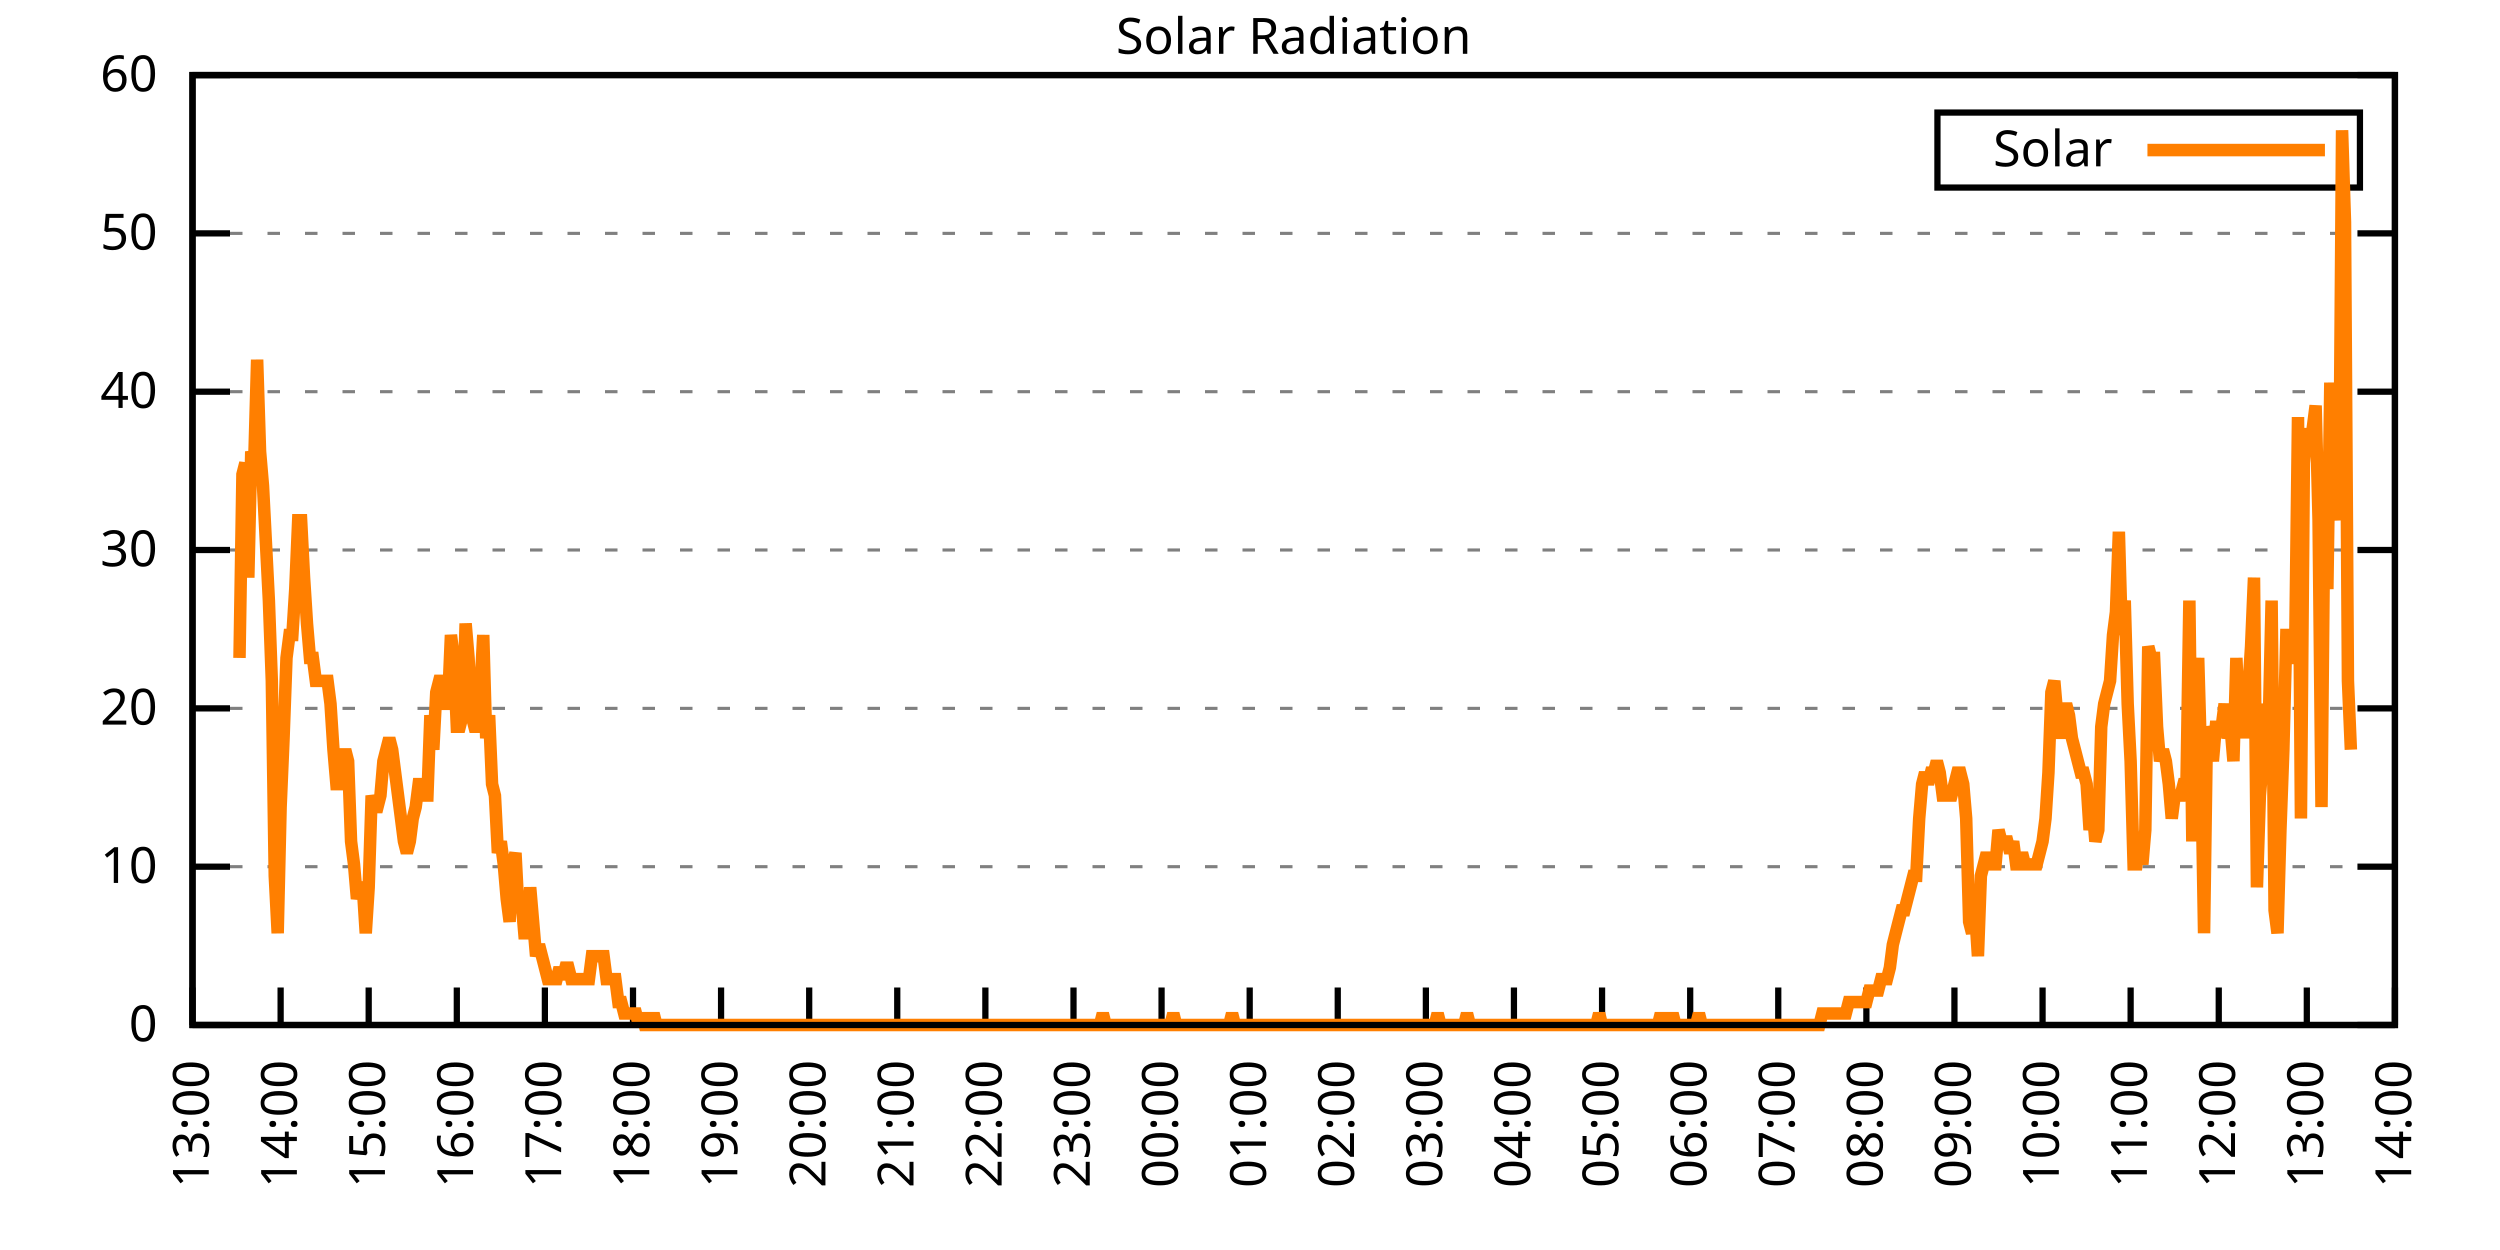
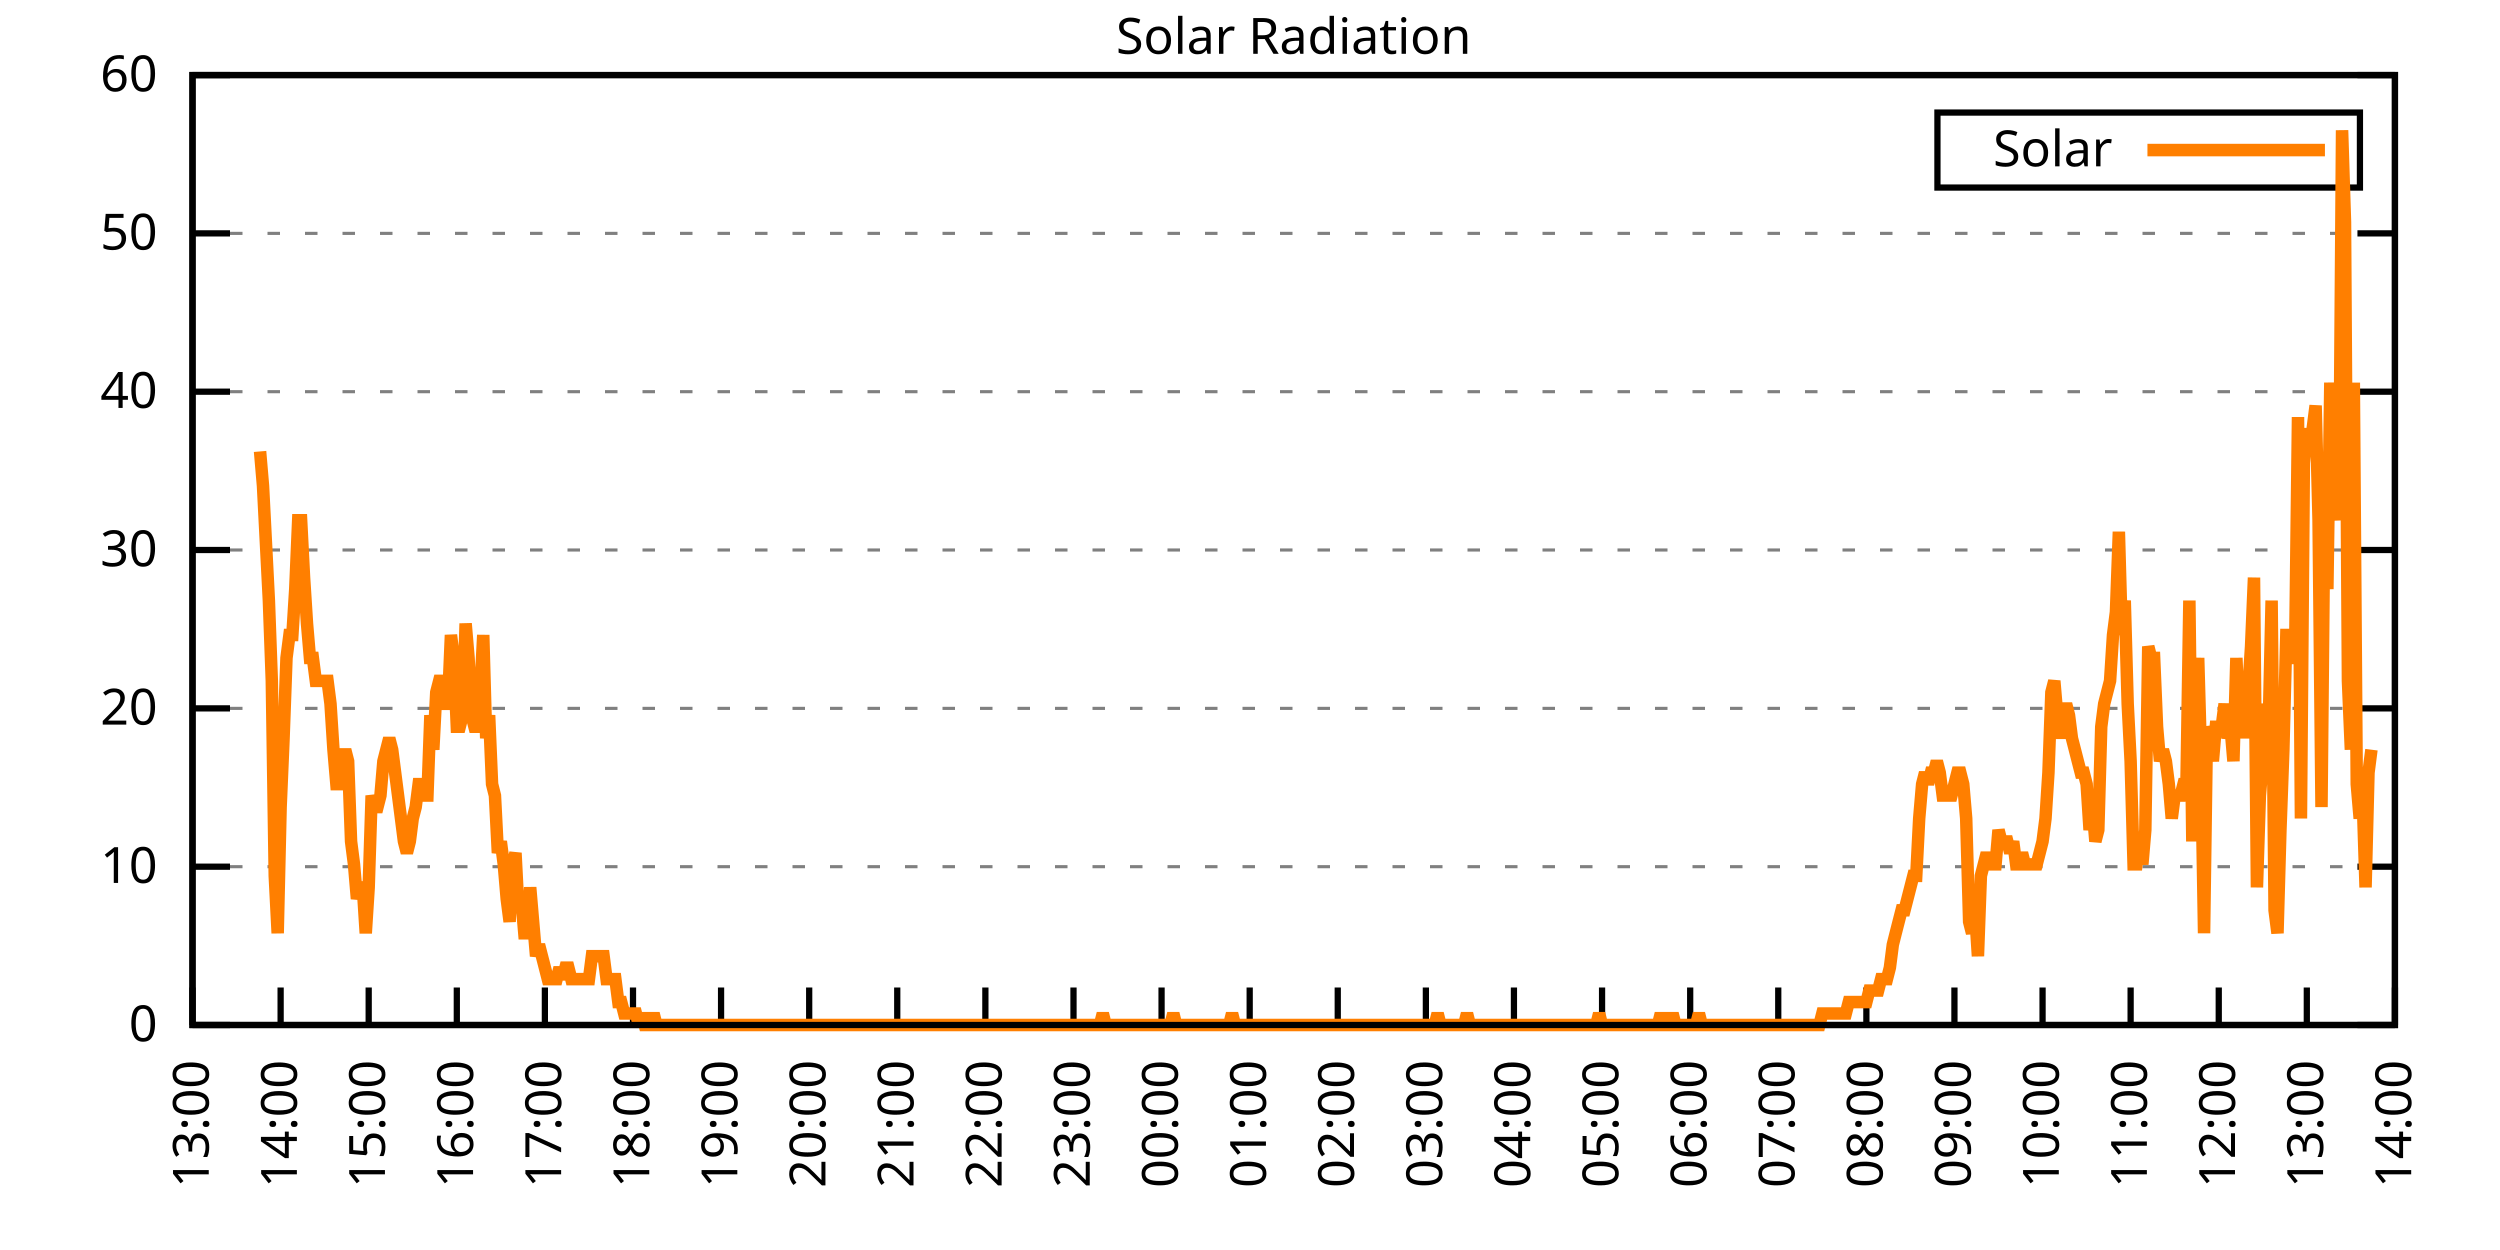
<svg xmlns="http://www.w3.org/2000/svg" xmlns:xlink="http://www.w3.org/1999/xlink" width="400" height="200" viewBox="0 0 400 200">
  <g id="gnuplot_canvas">
    <rect x="0" y="0" width="400" height="200" fill="none" />
    <defs>
      <circle id="gpDot" r="0.5" stroke-width="0.5" stroke="currentColor" />
      <path id="gpPt0" stroke-width="0.333" stroke="currentColor" d="M-1,0 h2 M0,-1 v2" />
      <path id="gpPt1" stroke-width="0.333" stroke="currentColor" d="M-1,-1 L1,1 M1,-1 L-1,1" />
      <path id="gpPt2" stroke-width="0.333" stroke="currentColor" d="M-1,0 L1,0 M0,-1 L0,1 M-1,-1 L1,1 M-1,1 L1,-1" />
      <rect id="gpPt3" stroke-width="0.333" stroke="currentColor" x="-1" y="-1" width="2" height="2" />
      <rect id="gpPt4" stroke-width="0.333" stroke="currentColor" fill="currentColor" x="-1" y="-1" width="2" height="2" />
      <circle id="gpPt5" stroke-width="0.333" stroke="currentColor" cx="0" cy="0" r="1" />
      <use xlink:href="#gpPt5" id="gpPt6" fill="currentColor" stroke="none" />
      <path id="gpPt7" stroke-width="0.333" stroke="currentColor" d="M0,-1.33 L-1.33,0.67 L1.33,0.67 z" />
      <use xlink:href="#gpPt7" id="gpPt8" fill="currentColor" stroke="none" />
      <use xlink:href="#gpPt7" id="gpPt9" stroke="currentColor" transform="rotate(180)" />
      <use xlink:href="#gpPt9" id="gpPt10" fill="currentColor" stroke="none" />
      <use xlink:href="#gpPt3" id="gpPt11" stroke="currentColor" transform="rotate(45)" />
      <use xlink:href="#gpPt11" id="gpPt12" fill="currentColor" stroke="none" />
      <path id="gpPt13" stroke-width="0.333" stroke="currentColor" d="M0,1.330 L1.265,0.411 L0.782,-1.067 L-0.782,-1.076 L-1.265,0.411 z" />
      <use xlink:href="#gpPt13" id="gpPt14" fill="currentColor" stroke="none" />
      <filter id="textbox" filterUnits="objectBoundingBox" x="0" y="0" height="1" width="1">
        <feFlood flood-color="white" flood-opacity="1" result="bgnd" />
        <feComposite in="SourceGraphic" in2="bgnd" operator="atop" />
      </filter>
      <filter id="greybox" filterUnits="objectBoundingBox" x="0" y="0" height="1" width="1">
        <feFlood flood-color="lightgrey" flood-opacity="1" result="grey" />
        <feComposite in="SourceGraphic" in2="grey" operator="atop" />
      </filter>
    </defs>
    <g fill="none" color="white" stroke="currentColor" stroke-width="1.00" stroke-linecap="butt" stroke-linejoin="miter">
</g>
    <g fill="none" color="black" stroke="currentColor" stroke-width="1.00" stroke-linecap="butt" stroke-linejoin="miter">
      <g stroke="none" shape-rendering="crispEdges">
        <polygon fill="rgb(255, 255, 255)" points="30.80,164.00 383.18,164.00 383.18,12.02 30.80,12.02 " />
      </g>
    </g>
    <g fill="none" color="black" stroke="currentColor" stroke-width="1.00" stroke-linecap="butt" stroke-linejoin="miter">
</g>
    <g fill="none" color="black" stroke="black" stroke-width="0.50" stroke-linecap="butt" stroke-linejoin="miter">
</g>
    <g fill="none" color="gray" stroke="currentColor" stroke-width="0.50" stroke-linecap="butt" stroke-linejoin="miter">
      <path stroke="gray" stroke-dasharray="2,4" class="gridline" d="M30.80,164.00 L383.19,164.00  " />
    </g>
    <g fill="none" color="gray" stroke="gray" stroke-width="1.00" stroke-linecap="butt" stroke-linejoin="miter">
</g>
    <g fill="none" color="black" stroke="currentColor" stroke-width="1.00" stroke-linecap="butt" stroke-linejoin="miter">
      <path stroke="black" d="M30.80,164.00 L36.80,164.00 M383.19,164.00 L377.19,164.00  " />
      <g transform="translate(25.20,166.60)" stroke="none" fill="black" font-family="Sans" font-size="8.00" text-anchor="end">
        <text>
          <tspan font-family="Sans"> 0</tspan>
        </text>
      </g>
    </g>
    <g fill="none" color="black" stroke="currentColor" stroke-width="1.00" stroke-linecap="butt" stroke-linejoin="miter">
</g>
    <g fill="none" color="black" stroke="black" stroke-width="0.50" stroke-linecap="butt" stroke-linejoin="miter">
</g>
    <g fill="none" color="gray" stroke="currentColor" stroke-width="0.50" stroke-linecap="butt" stroke-linejoin="miter">
      <path stroke="gray" stroke-dasharray="2,4" class="gridline" d="M30.80,138.67 L383.19,138.67  " />
    </g>
    <g fill="none" color="gray" stroke="gray" stroke-width="1.00" stroke-linecap="butt" stroke-linejoin="miter">
</g>
    <g fill="none" color="black" stroke="currentColor" stroke-width="1.00" stroke-linecap="butt" stroke-linejoin="miter">
      <path stroke="black" d="M30.80,138.67 L36.80,138.67 M383.19,138.67 L377.19,138.67  " />
      <g transform="translate(25.20,141.27)" stroke="none" fill="black" font-family="Sans" font-size="8.00" text-anchor="end">
        <text>
          <tspan font-family="Sans"> 10</tspan>
        </text>
      </g>
    </g>
    <g fill="none" color="black" stroke="currentColor" stroke-width="1.00" stroke-linecap="butt" stroke-linejoin="miter">
</g>
    <g fill="none" color="black" stroke="black" stroke-width="0.50" stroke-linecap="butt" stroke-linejoin="miter">
</g>
    <g fill="none" color="gray" stroke="currentColor" stroke-width="0.50" stroke-linecap="butt" stroke-linejoin="miter">
      <path stroke="gray" stroke-dasharray="2,4" class="gridline" d="M30.80,113.34 L383.19,113.34  " />
    </g>
    <g fill="none" color="gray" stroke="gray" stroke-width="1.00" stroke-linecap="butt" stroke-linejoin="miter">
</g>
    <g fill="none" color="black" stroke="currentColor" stroke-width="1.00" stroke-linecap="butt" stroke-linejoin="miter">
      <path stroke="black" d="M30.80,113.34 L36.80,113.34 M383.19,113.34 L377.19,113.34  " />
      <g transform="translate(25.20,115.94)" stroke="none" fill="black" font-family="Sans" font-size="8.00" text-anchor="end">
        <text>
          <tspan font-family="Sans"> 20</tspan>
        </text>
      </g>
    </g>
    <g fill="none" color="black" stroke="currentColor" stroke-width="1.00" stroke-linecap="butt" stroke-linejoin="miter">
</g>
    <g fill="none" color="black" stroke="black" stroke-width="0.50" stroke-linecap="butt" stroke-linejoin="miter">
</g>
    <g fill="none" color="gray" stroke="currentColor" stroke-width="0.50" stroke-linecap="butt" stroke-linejoin="miter">
      <path stroke="gray" stroke-dasharray="2,4" class="gridline" d="M30.80,88.00 L383.19,88.00  " />
    </g>
    <g fill="none" color="gray" stroke="gray" stroke-width="1.00" stroke-linecap="butt" stroke-linejoin="miter">
</g>
    <g fill="none" color="black" stroke="currentColor" stroke-width="1.00" stroke-linecap="butt" stroke-linejoin="miter">
      <path stroke="black" d="M30.80,88.00 L36.80,88.00 M383.19,88.00 L377.19,88.00  " />
      <g transform="translate(25.20,90.60)" stroke="none" fill="black" font-family="Sans" font-size="8.00" text-anchor="end">
        <text>
          <tspan font-family="Sans"> 30</tspan>
        </text>
      </g>
    </g>
    <g fill="none" color="black" stroke="currentColor" stroke-width="1.00" stroke-linecap="butt" stroke-linejoin="miter">
</g>
    <g fill="none" color="black" stroke="black" stroke-width="0.50" stroke-linecap="butt" stroke-linejoin="miter">
</g>
    <g fill="none" color="gray" stroke="currentColor" stroke-width="0.50" stroke-linecap="butt" stroke-linejoin="miter">
      <path stroke="gray" stroke-dasharray="2,4" class="gridline" d="M30.80,62.67 L383.19,62.67  " />
    </g>
    <g fill="none" color="gray" stroke="gray" stroke-width="1.00" stroke-linecap="butt" stroke-linejoin="miter">
</g>
    <g fill="none" color="black" stroke="currentColor" stroke-width="1.00" stroke-linecap="butt" stroke-linejoin="miter">
      <path stroke="black" d="M30.80,62.67 L36.80,62.67 M383.19,62.67 L377.19,62.67  " />
      <g transform="translate(25.20,65.27)" stroke="none" fill="black" font-family="Sans" font-size="8.00" text-anchor="end">
        <text>
          <tspan font-family="Sans"> 40</tspan>
        </text>
      </g>
    </g>
    <g fill="none" color="black" stroke="currentColor" stroke-width="1.00" stroke-linecap="butt" stroke-linejoin="miter">
</g>
    <g fill="none" color="black" stroke="black" stroke-width="0.50" stroke-linecap="butt" stroke-linejoin="miter">
</g>
    <g fill="none" color="gray" stroke="currentColor" stroke-width="0.50" stroke-linecap="butt" stroke-linejoin="miter">
      <path stroke="gray" stroke-dasharray="2,4" class="gridline" d="M30.80,37.34 L383.19,37.34  " />
    </g>
    <g fill="none" color="gray" stroke="gray" stroke-width="1.00" stroke-linecap="butt" stroke-linejoin="miter">
</g>
    <g fill="none" color="black" stroke="currentColor" stroke-width="1.00" stroke-linecap="butt" stroke-linejoin="miter">
      <path stroke="black" d="M30.80,37.34 L36.80,37.34 M383.19,37.34 L377.19,37.34  " />
      <g transform="translate(25.20,39.94)" stroke="none" fill="black" font-family="Sans" font-size="8.00" text-anchor="end">
        <text>
          <tspan font-family="Sans"> 50</tspan>
        </text>
      </g>
    </g>
    <g fill="none" color="black" stroke="currentColor" stroke-width="1.00" stroke-linecap="butt" stroke-linejoin="miter">
</g>
    <g fill="none" color="black" stroke="black" stroke-width="0.50" stroke-linecap="butt" stroke-linejoin="miter">
</g>
    <g fill="none" color="gray" stroke="currentColor" stroke-width="0.50" stroke-linecap="butt" stroke-linejoin="miter">
      <path stroke="gray" stroke-dasharray="2,4" class="gridline" d="M30.80,12.01 L383.19,12.01  " />
    </g>
    <g fill="none" color="gray" stroke="gray" stroke-width="1.00" stroke-linecap="butt" stroke-linejoin="miter">
</g>
    <g fill="none" color="black" stroke="currentColor" stroke-width="1.00" stroke-linecap="butt" stroke-linejoin="miter">
      <path stroke="black" d="M30.80,12.01 L36.80,12.01 M383.19,12.01 L377.19,12.01  " />
      <g transform="translate(25.20,14.61)" stroke="none" fill="black" font-family="Sans" font-size="8.00" text-anchor="end">
        <text>
          <tspan font-family="Sans"> 60</tspan>
        </text>
      </g>
    </g>
    <g fill="none" color="black" stroke="currentColor" stroke-width="1.00" stroke-linecap="butt" stroke-linejoin="miter">
      <path stroke="black" d="M30.80,164.00 L30.80,158.00  " />
      <g transform="translate(33.40,169.60) rotate(270.00)" stroke="none" fill="black" font-family="Sans" font-size="8.00" text-anchor="end">
        <text>
          <tspan font-family="Sans">13:00</tspan>
        </text>
      </g>
    </g>
    <g fill="none" color="black" stroke="currentColor" stroke-width="1.00" stroke-linecap="butt" stroke-linejoin="miter">
      <path stroke="black" d="M44.90,164.00 L44.90,158.00  " />
      <g transform="translate(47.50,169.60) rotate(270.00)" stroke="none" fill="black" font-family="Sans" font-size="8.00" text-anchor="end">
        <text>
          <tspan font-family="Sans">14:00</tspan>
        </text>
      </g>
    </g>
    <g fill="none" color="black" stroke="currentColor" stroke-width="1.00" stroke-linecap="butt" stroke-linejoin="miter">
      <path stroke="black" d="M58.99,164.00 L58.99,158.00  " />
      <g transform="translate(61.59,169.60) rotate(270.00)" stroke="none" fill="black" font-family="Sans" font-size="8.00" text-anchor="end">
        <text>
          <tspan font-family="Sans">15:00</tspan>
        </text>
      </g>
    </g>
    <g fill="none" color="black" stroke="currentColor" stroke-width="1.00" stroke-linecap="butt" stroke-linejoin="miter">
      <path stroke="black" d="M73.09,164.00 L73.09,158.00  " />
      <g transform="translate(75.69,169.60) rotate(270.00)" stroke="none" fill="black" font-family="Sans" font-size="8.00" text-anchor="end">
        <text>
          <tspan font-family="Sans">16:00</tspan>
        </text>
      </g>
    </g>
    <g fill="none" color="black" stroke="currentColor" stroke-width="1.00" stroke-linecap="butt" stroke-linejoin="miter">
      <path stroke="black" d="M87.18,164.00 L87.18,158.00  " />
      <g transform="translate(89.78,169.60) rotate(270.00)" stroke="none" fill="black" font-family="Sans" font-size="8.00" text-anchor="end">
        <text>
          <tspan font-family="Sans">17:00</tspan>
        </text>
      </g>
    </g>
    <g fill="none" color="black" stroke="currentColor" stroke-width="1.00" stroke-linecap="butt" stroke-linejoin="miter">
      <path stroke="black" d="M101.28,164.00 L101.28,158.00  " />
      <g transform="translate(103.88,169.60) rotate(270.00)" stroke="none" fill="black" font-family="Sans" font-size="8.00" text-anchor="end">
        <text>
          <tspan font-family="Sans">18:00</tspan>
        </text>
      </g>
    </g>
    <g fill="none" color="black" stroke="currentColor" stroke-width="1.00" stroke-linecap="butt" stroke-linejoin="miter">
      <path stroke="black" d="M115.37,164.00 L115.37,158.00  " />
      <g transform="translate(117.97,169.60) rotate(270.00)" stroke="none" fill="black" font-family="Sans" font-size="8.00" text-anchor="end">
        <text>
          <tspan font-family="Sans">19:00</tspan>
        </text>
      </g>
    </g>
    <g fill="none" color="black" stroke="currentColor" stroke-width="1.00" stroke-linecap="butt" stroke-linejoin="miter">
      <path stroke="black" d="M129.47,164.00 L129.47,158.00  " />
      <g transform="translate(132.07,169.60) rotate(270.00)" stroke="none" fill="black" font-family="Sans" font-size="8.00" text-anchor="end">
        <text>
          <tspan font-family="Sans">20:00</tspan>
        </text>
      </g>
    </g>
    <g fill="none" color="black" stroke="currentColor" stroke-width="1.00" stroke-linecap="butt" stroke-linejoin="miter">
      <path stroke="black" d="M143.56,164.00 L143.56,158.00  " />
      <g transform="translate(146.16,169.60) rotate(270.00)" stroke="none" fill="black" font-family="Sans" font-size="8.00" text-anchor="end">
        <text>
          <tspan font-family="Sans">21:00</tspan>
        </text>
      </g>
    </g>
    <g fill="none" color="black" stroke="currentColor" stroke-width="1.00" stroke-linecap="butt" stroke-linejoin="miter">
      <path stroke="black" d="M157.66,164.00 L157.66,158.00  " />
      <g transform="translate(160.26,169.60) rotate(270.00)" stroke="none" fill="black" font-family="Sans" font-size="8.00" text-anchor="end">
        <text>
          <tspan font-family="Sans">22:00</tspan>
        </text>
      </g>
    </g>
    <g fill="none" color="black" stroke="currentColor" stroke-width="1.00" stroke-linecap="butt" stroke-linejoin="miter">
      <path stroke="black" d="M171.76,164.00 L171.76,158.00  " />
      <g transform="translate(174.36,169.60) rotate(270.00)" stroke="none" fill="black" font-family="Sans" font-size="8.00" text-anchor="end">
        <text>
          <tspan font-family="Sans">23:00</tspan>
        </text>
      </g>
    </g>
    <g fill="none" color="black" stroke="currentColor" stroke-width="1.00" stroke-linecap="butt" stroke-linejoin="miter">
      <path stroke="black" d="M185.85,164.00 L185.85,158.00  " />
      <g transform="translate(188.45,169.60) rotate(270.00)" stroke="none" fill="black" font-family="Sans" font-size="8.00" text-anchor="end">
        <text>
          <tspan font-family="Sans">00:00</tspan>
        </text>
      </g>
    </g>
    <g fill="none" color="black" stroke="currentColor" stroke-width="1.00" stroke-linecap="butt" stroke-linejoin="miter">
      <path stroke="black" d="M199.95,164.00 L199.95,158.00  " />
      <g transform="translate(202.55,169.60) rotate(270.00)" stroke="none" fill="black" font-family="Sans" font-size="8.00" text-anchor="end">
        <text>
          <tspan font-family="Sans">01:00</tspan>
        </text>
      </g>
    </g>
    <g fill="none" color="black" stroke="currentColor" stroke-width="1.00" stroke-linecap="butt" stroke-linejoin="miter">
      <path stroke="black" d="M214.04,164.00 L214.04,158.00  " />
      <g transform="translate(216.64,169.60) rotate(270.00)" stroke="none" fill="black" font-family="Sans" font-size="8.00" text-anchor="end">
        <text>
          <tspan font-family="Sans">02:00</tspan>
        </text>
      </g>
    </g>
    <g fill="none" color="black" stroke="currentColor" stroke-width="1.00" stroke-linecap="butt" stroke-linejoin="miter">
      <path stroke="black" d="M228.14,164.00 L228.14,158.00  " />
      <g transform="translate(230.74,169.60) rotate(270.00)" stroke="none" fill="black" font-family="Sans" font-size="8.00" text-anchor="end">
        <text>
          <tspan font-family="Sans">03:00</tspan>
        </text>
      </g>
    </g>
    <g fill="none" color="black" stroke="currentColor" stroke-width="1.00" stroke-linecap="butt" stroke-linejoin="miter">
      <path stroke="black" d="M242.23,164.00 L242.23,158.00  " />
      <g transform="translate(244.83,169.60) rotate(270.00)" stroke="none" fill="black" font-family="Sans" font-size="8.00" text-anchor="end">
        <text>
          <tspan font-family="Sans">04:00</tspan>
        </text>
      </g>
    </g>
    <g fill="none" color="black" stroke="currentColor" stroke-width="1.00" stroke-linecap="butt" stroke-linejoin="miter">
      <path stroke="black" d="M256.33,164.00 L256.33,158.00  " />
      <g transform="translate(258.93,169.60) rotate(270.00)" stroke="none" fill="black" font-family="Sans" font-size="8.00" text-anchor="end">
        <text>
          <tspan font-family="Sans">05:00</tspan>
        </text>
      </g>
    </g>
    <g fill="none" color="black" stroke="currentColor" stroke-width="1.00" stroke-linecap="butt" stroke-linejoin="miter">
      <path stroke="black" d="M270.43,164.00 L270.43,158.00  " />
      <g transform="translate(273.03,169.60) rotate(270.00)" stroke="none" fill="black" font-family="Sans" font-size="8.00" text-anchor="end">
        <text>
          <tspan font-family="Sans">06:00</tspan>
        </text>
      </g>
    </g>
    <g fill="none" color="black" stroke="currentColor" stroke-width="1.00" stroke-linecap="butt" stroke-linejoin="miter">
      <path stroke="black" d="M284.52,164.00 L284.52,158.00  " />
      <g transform="translate(287.12,169.60) rotate(270.00)" stroke="none" fill="black" font-family="Sans" font-size="8.00" text-anchor="end">
        <text>
          <tspan font-family="Sans">07:00</tspan>
        </text>
      </g>
    </g>
    <g fill="none" color="black" stroke="currentColor" stroke-width="1.00" stroke-linecap="butt" stroke-linejoin="miter">
      <path stroke="black" d="M298.62,164.00 L298.62,158.00  " />
      <g transform="translate(301.22,169.60) rotate(270.00)" stroke="none" fill="black" font-family="Sans" font-size="8.00" text-anchor="end">
        <text>
          <tspan font-family="Sans">08:00</tspan>
        </text>
      </g>
    </g>
    <g fill="none" color="black" stroke="currentColor" stroke-width="1.00" stroke-linecap="butt" stroke-linejoin="miter">
      <path stroke="black" d="M312.71,164.00 L312.71,158.00  " />
      <g transform="translate(315.31,169.60) rotate(270.00)" stroke="none" fill="black" font-family="Sans" font-size="8.00" text-anchor="end">
        <text>
          <tspan font-family="Sans">09:00</tspan>
        </text>
      </g>
    </g>
    <g fill="none" color="black" stroke="currentColor" stroke-width="1.00" stroke-linecap="butt" stroke-linejoin="miter">
      <path stroke="black" d="M326.81,164.00 L326.81,158.00  " />
      <g transform="translate(329.41,169.60) rotate(270.00)" stroke="none" fill="black" font-family="Sans" font-size="8.00" text-anchor="end">
        <text>
          <tspan font-family="Sans">10:00</tspan>
        </text>
      </g>
    </g>
    <g fill="none" color="black" stroke="currentColor" stroke-width="1.00" stroke-linecap="butt" stroke-linejoin="miter">
      <path stroke="black" d="M340.90,164.00 L340.90,158.00  " />
      <g transform="translate(343.50,169.60) rotate(270.00)" stroke="none" fill="black" font-family="Sans" font-size="8.00" text-anchor="end">
        <text>
          <tspan font-family="Sans">11:00</tspan>
        </text>
      </g>
    </g>
    <g fill="none" color="black" stroke="currentColor" stroke-width="1.00" stroke-linecap="butt" stroke-linejoin="miter">
      <path stroke="black" d="M355.00,164.00 L355.00,158.00  " />
      <g transform="translate(357.60,169.60) rotate(270.00)" stroke="none" fill="black" font-family="Sans" font-size="8.00" text-anchor="end">
        <text>
          <tspan font-family="Sans">12:00</tspan>
        </text>
      </g>
    </g>
    <g fill="none" color="black" stroke="currentColor" stroke-width="1.00" stroke-linecap="butt" stroke-linejoin="miter">
      <path stroke="black" d="M369.09,164.00 L369.09,158.00  " />
      <g transform="translate(371.69,169.60) rotate(270.00)" stroke="none" fill="black" font-family="Sans" font-size="8.00" text-anchor="end">
        <text>
          <tspan font-family="Sans">13:00</tspan>
        </text>
      </g>
    </g>
    <g fill="none" color="black" stroke="currentColor" stroke-width="1.00" stroke-linecap="butt" stroke-linejoin="miter">
      <path stroke="black" d="M383.19,164.00 L383.19,158.00  " />
      <g transform="translate(385.79,169.60) rotate(270.00)" stroke="none" fill="black" font-family="Sans" font-size="8.00" text-anchor="end">
        <text>
          <tspan font-family="Sans">14:00</tspan>
        </text>
      </g>
    </g>
    <g fill="none" color="black" stroke="currentColor" stroke-width="1.00" stroke-linecap="butt" stroke-linejoin="miter">
</g>
    <g fill="none" color="black" stroke="currentColor" stroke-width="1.00" stroke-linecap="butt" stroke-linejoin="miter">
      <path stroke="black" d="M30.80,12.01 L30.80,164.00 L383.19,164.00 L383.19,12.01 L30.80,12.01 Z  " />
    </g>
    <g fill="none" color="black" stroke="currentColor" stroke-width="1.00" stroke-linecap="butt" stroke-linejoin="miter">
</g>
    <g fill="none" color="black" stroke="currentColor" stroke-width="1.00" stroke-linecap="butt" stroke-linejoin="miter">
      <path stroke="black" d="M309.99,30.01 L309.99,18.01 L377.59,18.01 L377.59,30.01 L309.99,30.01 Z  " />
    </g>
    <g id="Solar_Radiation_plot_1">
      <g fill="none" color="white" stroke="black" stroke-width="2.00" stroke-linecap="butt" stroke-linejoin="miter">
</g>
      <g fill="none" color="black" stroke="currentColor" stroke-width="2.00" stroke-linecap="butt" stroke-linejoin="miter">
        <g transform="translate(337.99,26.61)" stroke="none" fill="black" font-family="Sans" font-size="8.00" text-anchor="end">
          <text>
            <tspan font-family="Sans">Solar</tspan>
          </text>
        </g>
      </g>
      <g fill="none" color="black" stroke="currentColor" stroke-width="2.00" stroke-linecap="butt" stroke-linejoin="miter">
-         <path stroke="rgb(255, 127,   0)" d="M343.59,24.01 L371.99,24.01 M38.32,105.27 L38.79,75.90 L39.26,74.07 L39.73,92.42 L40.20,72.23 L40.67,74.07   L41.14,57.55 L41.61,72.23 L42.08,77.74 L42.55,86.91 L43.02,96.09 L43.49,108.94 L43.96,140.14 L44.43,149.32   L44.90,129.13 L45.37,118.12 L45.84,105.27 L46.31,101.60 L46.78,101.60 L47.24,94.26 L47.71,83.24 L48.18,83.24   L48.65,92.42 L49.12,99.76 L49.59,105.27 L50.06,105.27 L50.53,108.94 L51.00,108.94 L51.47,108.94 L51.94,108.94   L52.41,108.94 L52.88,112.61 L53.35,119.95 L53.82,125.46 L54.29,125.46 L54.76,121.79 L55.23,119.95 L55.70,121.79   L56.17,134.63 L56.64,138.30 L57.11,143.81 L57.58,141.98 L58.05,141.98 L58.52,149.32 L58.99,141.98 L59.46,127.29   L59.93,129.13 L60.40,129.13 L60.87,127.29 L61.34,121.79 L61.81,119.95 L62.28,118.12 L62.75,119.95 L63.22,123.62   L63.69,127.29 L64.16,130.96 L64.63,134.63 L65.10,136.47 L65.57,134.63 L66.04,130.96 L66.51,129.13 L66.98,125.46   L67.45,125.46 L67.92,127.29 L68.39,127.29 L68.86,114.44 L69.33,119.95 L69.80,110.77 L70.27,108.94 L70.74,108.94   L71.21,112.61 L71.68,112.61 L72.15,101.60 L72.62,105.27 L73.09,116.28 L73.56,116.28 L74.03,114.44 L74.50,99.76   L74.97,105.27 L75.44,114.44 L75.91,116.28 L76.38,116.28 L76.85,110.77 L77.32,101.60 L77.79,118.12 L78.26,114.44   L78.73,125.46 L79.19,127.29 L79.66,136.47 L80.13,134.63 L80.60,138.30 L81.07,143.81 L81.54,147.48 L82.01,138.30   L82.48,136.47 L82.95,145.65 L83.42,143.81 L83.89,149.32 L84.36,149.32 L84.83,141.98 L85.30,147.48 L85.77,152.99   L86.24,151.15 L86.71,152.99 L87.18,154.82 L87.65,156.66 L88.12,156.66 L88.59,156.66 L89.06,156.66 L89.53,154.82   L90.00,156.66 L90.47,154.82 L90.94,154.82 L91.41,156.66 L91.88,156.66 L92.35,156.66 L92.82,156.66 L93.29,156.66   L93.76,156.66 L94.23,156.66 L94.70,152.99 L95.17,152.99 L95.64,152.99 L96.11,152.99 L96.58,152.99 L97.05,156.66   L97.52,156.66 L97.99,156.66 L98.46,156.66 L98.93,160.33 L99.40,160.33 L99.87,162.16 L100.34,162.16 L100.81,162.16   L101.28,162.16 L101.75,162.16 L102.22,164.00 L102.69,162.16 L103.16,164.00 L103.63,164.00 L104.10,164.00 L104.57,162.16   L105.04,164.00 L105.51,164.00 L105.98,164.00 L106.45,164.00 L106.92,164.00 L107.39,164.00 L107.86,164.00 L108.33,164.00   L108.80,164.00 L109.27,164.00 L109.74,164.00 L110.21,164.00 L110.68,164.00 L111.14,164.00 L111.61,164.00 L112.08,164.00   L112.55,164.00 L113.02,164.00 L113.49,164.00 L113.96,164.00 L114.43,164.00 L114.90,164.00 L115.37,164.00 L115.84,164.00   L116.31,164.00 L116.78,164.00 L117.25,164.00 L117.72,164.00 L118.19,164.00 L118.66,164.00 L119.13,164.00 L119.60,164.00   L120.07,164.00 L120.54,164.00 L121.01,164.00 L121.48,164.00 L121.95,164.00 L122.42,164.00 L122.89,164.00 L123.36,164.00   L123.83,164.00 L124.30,164.00 L124.77,164.00 L125.24,164.00 L125.71,164.00 L126.18,164.00 L126.65,164.00 L127.12,164.00   L127.59,164.00 L128.06,164.00 L128.53,164.00 L129.00,164.00 L129.47,164.00 L129.94,164.00 L130.41,164.00 L130.88,164.00   L131.35,164.00 L131.82,164.00 L132.29,164.00 L132.76,164.00 L133.23,164.00 L133.70,164.00 L134.17,164.00 L134.64,164.00   L135.11,164.00 L135.58,164.00 L136.05,164.00 L136.52,164.00 L136.99,164.00 L137.46,164.00 L137.93,164.00 L138.40,164.00   L138.87,164.00 L139.34,164.00 L139.81,164.00 L140.28,164.00 L140.75,164.00 L141.22,164.00 L141.69,164.00 L142.16,164.00   L142.63,164.00 L143.09,164.00 L143.56,164.00 L144.03,164.00 L144.50,164.00 L144.97,164.00 L145.44,164.00 L145.91,164.00   L146.38,164.00 L146.85,164.00 L147.32,164.00 L147.79,164.00 L148.26,164.00 L148.73,164.00 L149.20,164.00 L149.67,164.00   L150.14,164.00 L150.61,164.00 L151.08,164.00 L151.55,164.00 L152.02,164.00 L152.49,164.00 L152.96,164.00 L153.43,164.00   L153.90,164.00 L154.37,164.00 L154.84,164.00 L155.31,164.00 L155.78,164.00 L156.25,164.00 L156.72,164.00 L157.19,164.00   L157.66,164.00 L158.13,164.00 L158.60,164.00 L159.07,164.00 L159.54,164.00 L160.01,164.00 L160.48,164.00 L160.95,164.00   L161.42,164.00 L161.89,164.00 L162.36,164.00 L162.83,164.00 L163.30,164.00 L163.77,164.00 L164.24,164.00 L164.71,164.00   L165.18,164.00 L165.65,164.00 L166.12,164.00 L166.59,164.00 L167.06,164.00 L167.53,164.00 L168.00,164.00 L168.47,164.00   L168.94,164.00 L169.41,164.00 L169.88,164.00 L170.35,164.00 L170.82,164.00 L171.29,164.00 L171.76,164.00 L172.23,164.00   L172.70,164.00 L173.17,164.00 L173.64,164.00 L174.11,164.00 L174.58,164.00 L175.04,164.00 L175.51,164.00 L175.98,164.00   L176.45,162.16 L176.92,164.00 L177.39,164.00 L177.86,164.00 L178.33,164.00 L178.80,164.00 L179.27,164.00 L179.74,164.00   L180.21,164.00 L180.68,164.00 L181.15,164.00 L181.62,164.00 L182.09,164.00 L182.56,164.00 L183.03,164.00 L183.50,164.00   L183.97,164.00 L184.44,164.00 L184.91,164.00 L185.38,164.00 L185.85,164.00 L186.32,164.00 L186.79,164.00 L187.26,164.00   L187.73,162.16 L188.20,164.00 L188.67,164.00 L189.14,164.00 L189.61,164.00 L190.08,164.00 L190.55,164.00 L191.02,164.00   L191.49,164.00 L191.96,164.00 L192.43,164.00 L192.90,164.00 L193.37,164.00 L193.84,164.00 L194.31,164.00 L194.78,164.00   L195.25,164.00 L195.72,164.00 L196.19,164.00 L196.66,164.00 L197.13,162.16 L197.60,164.00 L198.07,164.00 L198.54,164.00   L199.01,164.00 L199.48,164.00 L199.95,164.00 L200.42,164.00 L200.89,164.00 L201.36,164.00 L201.83,164.00 L202.30,164.00   L202.77,164.00 L203.24,164.00 L203.71,164.00 L204.18,164.00 L204.65,164.00 L205.12,164.00 L205.59,164.00 L206.06,164.00   L206.53,164.00 L207.00,164.00 L207.46,164.00 L207.93,164.00 L208.40,164.00 L208.87,164.00 L209.34,164.00 L209.81,164.00   L210.28,164.00 L210.75,164.00 L211.22,164.00 L211.69,164.00 L212.16,164.00 L212.63,164.00 L213.10,164.00 L213.57,164.00   L214.04,164.00 L214.51,164.00 L214.98,164.00 L215.45,164.00 L215.92,164.00 L216.39,164.00 L216.86,164.00 L217.33,164.00   L217.80,164.00 L218.27,164.00 L218.74,164.00 L219.21,164.00 L219.68,164.00 L220.15,164.00 L220.62,164.00 L221.09,164.00   L221.56,164.00 L222.03,164.00 L222.50,164.00 L222.97,164.00 L223.44,164.00 L223.91,164.00 L224.38,164.00 L224.85,164.00   L225.32,164.00 L225.79,164.00 L226.26,164.00 L226.73,164.00 L227.20,164.00 L227.67,164.00 L228.14,164.00 L228.61,164.00   L229.08,164.00 L229.55,164.00 L230.02,162.16 L230.49,164.00 L230.96,164.00 L231.43,164.00 L231.90,164.00 L232.37,164.00   L232.84,164.00 L233.31,164.00 L233.78,164.00 L234.25,164.00 L234.72,162.16 L235.19,164.00 L235.66,164.00 L236.13,164.00   L236.60,164.00 L237.07,164.00 L237.54,164.00 L238.01,164.00 L238.48,164.00 L238.95,164.00 L239.41,164.00 L239.88,164.00   L240.35,164.00 L240.82,164.00 L241.29,164.00 L241.76,164.00 L242.23,164.00 L242.70,164.00 L243.17,164.00 L243.64,164.00   L244.11,164.00 L244.58,164.00 L245.05,164.00 L245.52,164.00 L245.99,164.00 L246.46,164.00 L246.93,164.00 L247.40,164.00   L247.87,164.00 L248.34,164.00 L248.81,164.00 L249.28,164.00 L249.75,164.00 L250.22,164.00 L250.69,164.00 L251.16,164.00   L251.63,164.00 L252.10,164.00 L252.57,164.00 L253.04,164.00 L253.51,164.00 L253.98,164.00 L254.45,164.00 L254.92,164.00   L255.39,164.00 L255.86,162.16 L256.33,164.00 L256.80,164.00 L257.27,164.00 L257.74,164.00 L258.21,164.00 L258.68,164.00   L259.15,164.00 L259.62,164.00 L260.09,164.00 L260.56,164.00 L261.03,164.00 L261.50,164.00 L261.97,164.00 L262.44,164.00   L262.91,164.00 L263.38,164.00 L263.85,164.00 L264.32,164.00 L264.79,164.00 L265.26,164.00 L265.73,162.16 L266.20,164.00   L266.67,164.00 L267.14,164.00 L267.61,162.16 L268.08,164.00 L268.55,164.00 L269.02,164.00 L269.49,164.00 L269.96,164.00   L270.43,164.00 L270.90,164.00 L271.36,164.00 L271.83,162.16 L272.30,164.00 L272.77,164.00 L273.24,164.00 L273.71,164.00   L274.18,164.00 L274.65,164.00 L275.12,164.00 L275.59,164.00 L276.06,164.00 L276.53,164.00 L277.00,164.00 L277.47,164.00   L277.94,164.00 L278.41,164.00 L278.88,164.00 L279.35,164.00 L279.82,164.00 L280.29,164.00 L280.76,164.00 L281.23,164.00   L281.70,164.00 L282.17,164.00 L282.64,164.00 L283.11,164.00 L283.58,164.00 L284.05,164.00 L284.52,164.00 L284.99,164.00   L285.46,164.00 L285.93,164.00 L286.40,164.00 L286.87,164.00 L287.34,164.00 L287.81,164.00 L288.28,164.00 L288.75,164.00   L289.22,164.00 L289.69,164.00 L290.16,164.00 L290.63,164.00 L291.10,164.00 L291.57,162.16 L292.04,162.16 L292.51,162.16   L292.98,162.16 L293.45,162.16 L293.92,162.16 L294.39,162.16 L294.86,162.16 L295.33,162.16 L295.80,160.33 L296.27,160.33   L296.74,160.33 L297.21,160.33 L297.68,160.33 L298.15,160.33 L298.62,160.33 L299.09,158.49 L299.56,158.49 L300.03,158.49   L300.50,158.49 L300.97,156.66 L301.44,156.66 L301.91,156.66 L302.38,154.82 L302.85,151.15 L303.31,149.32 L303.78,147.48   L304.25,145.65 L304.72,145.65 L305.19,143.81 L305.66,141.98 L306.13,140.14 L306.60,140.14 L307.07,130.96 L307.54,125.46   L308.01,123.62 L308.48,125.46 L308.95,123.62 L309.42,123.62 L309.89,121.79 L310.36,123.62 L310.83,127.29 L311.30,127.29   L311.77,127.29 L312.24,127.29 L312.71,125.46 L313.18,123.62 L313.65,123.62 L314.12,125.46 L314.59,130.96 L315.06,147.48   L315.53,149.32 L316.00,145.65 L316.47,152.99 L316.94,140.14 L317.41,138.30 L317.88,136.47 L318.35,138.30 L318.82,138.30   L319.29,138.30 L319.76,132.80 L320.23,134.63 L320.70,134.63 L321.17,134.63 L321.64,136.47 L322.11,134.63 L322.58,138.30   L323.05,138.30 L323.52,136.47 L323.99,138.30 L324.46,138.30 L324.93,138.30 L325.40,138.30 L325.87,138.30 L326.34,136.47   L326.81,134.63 L327.28,130.96 L327.75,123.62 L328.22,110.77 L328.69,108.94 L329.16,114.44 L329.63,118.12 L330.10,114.44   L330.57,112.61 L331.04,114.44 L331.51,118.12 L331.98,119.95 L332.45,121.79 L332.92,123.62 L333.39,123.62 L333.86,125.46   L334.33,132.80 L334.80,129.13 L335.26,134.63 L335.73,132.80 L336.20,116.28 L336.67,112.61 L337.14,110.77 L337.61,108.94   L338.08,101.60 L338.55,97.93 L339.02,85.08 L339.49,101.60 L339.96,96.09 L340.43,112.61 L340.90,121.79 L341.37,138.30   L341.84,138.30 L342.31,134.63 L342.78,138.30 L343.25,132.80 L343.72,103.43 L344.19,105.27 L344.66,105.27 L345.13,116.28   L345.60,121.79 L346.07,119.95 L346.54,121.79 L347.01,125.46 L347.48,130.96 L347.95,127.29 L348.42,127.29 L348.89,127.29   L349.36,125.46 L349.83,125.46 L350.30,96.09 L350.77,134.63 L351.24,112.61 L351.71,105.27 L352.18,121.79 L352.65,149.32   L353.12,116.28 L353.59,118.12 L354.06,121.79 L354.53,116.28 L355.00,116.28 L355.47,116.28 L355.94,112.61 L356.41,118.12   L356.88,116.28 L357.35,121.79 L357.82,105.27 L358.29,116.28 L358.76,108.94 L359.23,118.12 L359.70,110.77 L360.17,103.43   L360.64,92.42 L361.11,141.98 L361.58,127.29 L362.05,121.79 L362.52,112.61 L362.99,116.28 L363.46,96.09 L363.93,145.65   L364.40,149.32 L364.87,132.80 L365.34,119.95 L365.81,101.60 L366.28,101.60 L366.75,105.27 L367.21,105.27 L367.68,66.73   L368.15,130.96 L368.62,74.07 L369.09,68.56 L369.56,72.23 L370.03,68.56 L370.50,64.89 L370.97,83.24 L371.44,129.13   L371.91,79.57 L372.38,94.26 L372.85,61.22 L373.32,75.90 L373.79,77.74 L374.26,83.24 L374.73,20.84 L375.20,35.52   L375.67,108.94 L376.14,119.95  " />
+         <path stroke="rgb(255, 127,   0)" d="M343.59,24.01 L371.99,24.01 M41.61,72.23 L42.08,77.74 L42.55,86.91 L43.02,96.09 L43.49,108.94 L43.96,140.14   L44.43,149.32 L44.90,129.13 L45.37,118.12 L45.84,105.27 L46.31,101.60 L46.78,101.60 L47.24,94.26 L47.71,83.24   L48.18,83.24 L48.65,92.42 L49.12,99.76 L49.59,105.27 L50.06,105.27 L50.53,108.94 L51.00,108.94 L51.47,108.94   L51.94,108.94 L52.41,108.94 L52.88,112.61 L53.35,119.95 L53.82,125.46 L54.29,125.46 L54.76,121.79 L55.23,119.95   L55.70,121.79 L56.17,134.63 L56.64,138.30 L57.11,143.81 L57.58,141.98 L58.05,141.98 L58.52,149.32 L58.99,141.98   L59.46,127.29 L59.93,129.13 L60.40,129.13 L60.87,127.29 L61.34,121.79 L61.81,119.95 L62.28,118.12 L62.75,119.95   L63.22,123.62 L63.69,127.29 L64.16,130.96 L64.63,134.63 L65.10,136.47 L65.57,134.63 L66.04,130.96 L66.51,129.13   L66.98,125.46 L67.45,125.46 L67.92,127.29 L68.39,127.29 L68.86,114.44 L69.33,119.95 L69.80,110.77 L70.27,108.94   L70.74,108.94 L71.21,112.61 L71.68,112.61 L72.15,101.60 L72.62,105.27 L73.09,116.28 L73.56,116.28 L74.03,114.44   L74.50,99.76 L74.97,105.27 L75.44,114.44 L75.91,116.28 L76.38,116.28 L76.85,110.77 L77.32,101.60 L77.79,118.12   L78.26,114.44 L78.73,125.46 L79.19,127.29 L79.66,136.47 L80.13,134.63 L80.60,138.30 L81.07,143.81 L81.54,147.48   L82.01,138.30 L82.48,136.47 L82.95,145.65 L83.42,143.81 L83.89,149.32 L84.36,149.32 L84.83,141.98 L85.30,147.48   L85.77,152.99 L86.24,151.15 L86.71,152.99 L87.18,154.82 L87.65,156.66 L88.12,156.66 L88.59,156.66 L89.06,156.66   L89.53,154.82 L90.00,156.66 L90.47,154.82 L90.94,154.82 L91.41,156.66 L91.88,156.66 L92.35,156.66 L92.82,156.66   L93.29,156.66 L93.76,156.66 L94.23,156.66 L94.70,152.99 L95.17,152.99 L95.64,152.99 L96.11,152.99 L96.58,152.99   L97.05,156.66 L97.52,156.66 L97.99,156.66 L98.46,156.66 L98.93,160.33 L99.40,160.33 L99.87,162.16 L100.34,162.16   L100.81,162.16 L101.28,162.16 L101.75,162.16 L102.22,164.00 L102.69,162.16 L103.16,164.00 L103.63,164.00 L104.10,164.00   L104.57,162.16 L105.04,164.00 L105.51,164.00 L105.98,164.00 L106.45,164.00 L106.92,164.00 L107.39,164.00 L107.86,164.00   L108.33,164.00 L108.80,164.00 L109.27,164.00 L109.74,164.00 L110.21,164.00 L110.68,164.00 L111.14,164.00 L111.61,164.00   L112.08,164.00 L112.55,164.00 L113.02,164.00 L113.49,164.00 L113.96,164.00 L114.43,164.00 L114.90,164.00 L115.37,164.00   L115.84,164.00 L116.31,164.00 L116.78,164.00 L117.25,164.00 L117.72,164.00 L118.19,164.00 L118.66,164.00 L119.13,164.00   L119.60,164.00 L120.07,164.00 L120.54,164.00 L121.01,164.00 L121.48,164.00 L121.95,164.00 L122.42,164.00 L122.89,164.00   L123.36,164.00 L123.83,164.00 L124.30,164.00 L124.77,164.00 L125.24,164.00 L125.71,164.00 L126.18,164.00 L126.65,164.00   L127.12,164.00 L127.59,164.00 L128.06,164.00 L128.53,164.00 L129.00,164.00 L129.47,164.00 L129.94,164.00 L130.41,164.00   L130.88,164.00 L131.35,164.00 L131.82,164.00 L132.29,164.00 L132.76,164.00 L133.23,164.00 L133.70,164.00 L134.17,164.00   L134.64,164.00 L135.11,164.00 L135.58,164.00 L136.05,164.00 L136.52,164.00 L136.99,164.00 L137.46,164.00 L137.93,164.00   L138.40,164.00 L138.87,164.00 L139.34,164.00 L139.81,164.00 L140.28,164.00 L140.75,164.00 L141.22,164.00 L141.69,164.00   L142.16,164.00 L142.63,164.00 L143.09,164.00 L143.56,164.00 L144.03,164.00 L144.50,164.00 L144.97,164.00 L145.44,164.00   L145.91,164.00 L146.38,164.00 L146.85,164.00 L147.32,164.00 L147.79,164.00 L148.26,164.00 L148.73,164.00 L149.20,164.00   L149.67,164.00 L150.14,164.00 L150.61,164.00 L151.08,164.00 L151.55,164.00 L152.02,164.00 L152.49,164.00 L152.96,164.00   L153.43,164.00 L153.90,164.00 L154.37,164.00 L154.84,164.00 L155.31,164.00 L155.78,164.00 L156.25,164.00 L156.72,164.00   L157.19,164.00 L157.66,164.00 L158.13,164.00 L158.60,164.00 L159.07,164.00 L159.54,164.00 L160.01,164.00 L160.48,164.00   L160.95,164.00 L161.42,164.00 L161.89,164.00 L162.36,164.00 L162.83,164.00 L163.30,164.00 L163.77,164.00 L164.24,164.00   L164.71,164.00 L165.18,164.00 L165.65,164.00 L166.12,164.00 L166.59,164.00 L167.06,164.00 L167.53,164.00 L168.00,164.00   L168.47,164.00 L168.94,164.00 L169.41,164.00 L169.88,164.00 L170.35,164.00 L170.82,164.00 L171.29,164.00 L171.76,164.00   L172.23,164.00 L172.70,164.00 L173.17,164.00 L173.64,164.00 L174.11,164.00 L174.58,164.00 L175.04,164.00 L175.51,164.00   L175.98,164.00 L176.45,162.16 L176.92,164.00 L177.39,164.00 L177.86,164.00 L178.33,164.00 L178.80,164.00 L179.27,164.00   L179.74,164.00 L180.21,164.00 L180.68,164.00 L181.15,164.00 L181.62,164.00 L182.09,164.00 L182.56,164.00 L183.03,164.00   L183.50,164.00 L183.97,164.00 L184.44,164.00 L184.91,164.00 L185.38,164.00 L185.85,164.00 L186.32,164.00 L186.79,164.00   L187.26,164.00 L187.73,162.16 L188.20,164.00 L188.67,164.00 L189.14,164.00 L189.61,164.00 L190.08,164.00 L190.55,164.00   L191.02,164.00 L191.49,164.00 L191.96,164.00 L192.43,164.00 L192.90,164.00 L193.37,164.00 L193.84,164.00 L194.31,164.00   L194.78,164.00 L195.25,164.00 L195.72,164.00 L196.19,164.00 L196.66,164.00 L197.13,162.16 L197.60,164.00 L198.07,164.00   L198.54,164.00 L199.01,164.00 L199.48,164.00 L199.95,164.00 L200.42,164.00 L200.89,164.00 L201.36,164.00 L201.83,164.00   L202.30,164.00 L202.77,164.00 L203.24,164.00 L203.71,164.00 L204.18,164.00 L204.65,164.00 L205.12,164.00 L205.59,164.00   L206.06,164.00 L206.53,164.00 L207.00,164.00 L207.46,164.00 L207.93,164.00 L208.40,164.00 L208.87,164.00 L209.34,164.00   L209.81,164.00 L210.28,164.00 L210.75,164.00 L211.22,164.00 L211.69,164.00 L212.16,164.00 L212.63,164.00 L213.10,164.00   L213.57,164.00 L214.04,164.00 L214.51,164.00 L214.98,164.00 L215.45,164.00 L215.92,164.00 L216.39,164.00 L216.86,164.00   L217.33,164.00 L217.80,164.00 L218.27,164.00 L218.74,164.00 L219.21,164.00 L219.68,164.00 L220.15,164.00 L220.62,164.00   L221.09,164.00 L221.56,164.00 L222.03,164.00 L222.50,164.00 L222.97,164.00 L223.44,164.00 L223.91,164.00 L224.38,164.00   L224.85,164.00 L225.32,164.00 L225.79,164.00 L226.26,164.00 L226.73,164.00 L227.20,164.00 L227.67,164.00 L228.14,164.00   L228.61,164.00 L229.08,164.00 L229.55,164.00 L230.02,162.16 L230.49,164.00 L230.96,164.00 L231.43,164.00 L231.90,164.00   L232.37,164.00 L232.84,164.00 L233.31,164.00 L233.78,164.00 L234.25,164.00 L234.72,162.16 L235.19,164.00 L235.66,164.00   L236.13,164.00 L236.60,164.00 L237.07,164.00 L237.54,164.00 L238.01,164.00 L238.48,164.00 L238.95,164.00 L239.41,164.00   L239.88,164.00 L240.35,164.00 L240.82,164.00 L241.29,164.00 L241.76,164.00 L242.23,164.00 L242.70,164.00 L243.17,164.00   L243.64,164.00 L244.11,164.00 L244.58,164.00 L245.05,164.00 L245.52,164.00 L245.99,164.00 L246.46,164.00 L246.93,164.00   L247.40,164.00 L247.87,164.00 L248.34,164.00 L248.81,164.00 L249.28,164.00 L249.75,164.00 L250.22,164.00 L250.69,164.00   L251.16,164.00 L251.63,164.00 L252.10,164.00 L252.57,164.00 L253.04,164.00 L253.51,164.00 L253.98,164.00 L254.45,164.00   L254.92,164.00 L255.39,164.00 L255.86,162.16 L256.33,164.00 L256.80,164.00 L257.27,164.00 L257.74,164.00 L258.21,164.00   L258.68,164.00 L259.15,164.00 L259.62,164.00 L260.09,164.00 L260.56,164.00 L261.03,164.00 L261.50,164.00 L261.97,164.00   L262.44,164.00 L262.91,164.00 L263.38,164.00 L263.85,164.00 L264.32,164.00 L264.79,164.00 L265.26,164.00 L265.73,162.16   L266.20,164.00 L266.67,164.00 L267.14,164.00 L267.61,162.16 L268.08,164.00 L268.55,164.00 L269.02,164.00 L269.49,164.00   L269.96,164.00 L270.43,164.00 L270.90,164.00 L271.36,164.00 L271.83,162.16 L272.30,164.00 L272.77,164.00 L273.24,164.00   L273.71,164.00 L274.18,164.00 L274.65,164.00 L275.12,164.00 L275.59,164.00 L276.06,164.00 L276.53,164.00 L277.00,164.00   L277.47,164.00 L277.94,164.00 L278.41,164.00 L278.88,164.00 L279.35,164.00 L279.82,164.00 L280.29,164.00 L280.76,164.00   L281.23,164.00 L281.70,164.00 L282.17,164.00 L282.64,164.00 L283.11,164.00 L283.58,164.00 L284.05,164.00 L284.52,164.00   L284.99,164.00 L285.46,164.00 L285.93,164.00 L286.40,164.00 L286.87,164.00 L287.34,164.00 L287.81,164.00 L288.28,164.00   L288.75,164.00 L289.22,164.00 L289.69,164.00 L290.16,164.00 L290.63,164.00 L291.10,164.00 L291.57,162.16 L292.04,162.16   L292.51,162.16 L292.98,162.16 L293.45,162.16 L293.92,162.16 L294.39,162.16 L294.86,162.16 L295.33,162.16 L295.80,160.33   L296.27,160.33 L296.74,160.33 L297.21,160.33 L297.68,160.33 L298.15,160.33 L298.62,160.33 L299.09,158.49 L299.56,158.49   L300.03,158.49 L300.50,158.49 L300.97,156.66 L301.44,156.66 L301.91,156.66 L302.38,154.82 L302.85,151.15 L303.31,149.32   L303.78,147.48 L304.25,145.65 L304.72,145.65 L305.19,143.81 L305.66,141.98 L306.13,140.14 L306.60,140.14 L307.07,130.96   L307.54,125.46 L308.01,123.62 L308.48,125.46 L308.95,123.62 L309.42,123.62 L309.89,121.79 L310.36,123.62 L310.83,127.29   L311.30,127.29 L311.77,127.29 L312.24,127.29 L312.71,125.46 L313.18,123.62 L313.65,123.62 L314.12,125.46 L314.59,130.96   L315.06,147.48 L315.53,149.32 L316.00,145.65 L316.47,152.99 L316.94,140.14 L317.41,138.30 L317.88,136.47 L318.35,138.30   L318.82,138.30 L319.29,138.30 L319.76,132.80 L320.23,134.63 L320.70,134.63 L321.17,134.63 L321.64,136.47 L322.11,134.63   L322.58,138.30 L323.05,138.30 L323.52,136.47 L323.99,138.30 L324.46,138.30 L324.93,138.30 L325.40,138.30 L325.87,138.30   L326.34,136.47 L326.81,134.63 L327.28,130.96 L327.75,123.62 L328.22,110.77 L328.69,108.94 L329.16,114.44 L329.63,118.12   L330.10,114.44 L330.57,112.61 L331.04,114.44 L331.51,118.12 L331.98,119.95 L332.45,121.79 L332.92,123.62 L333.39,123.62   L333.86,125.46 L334.33,132.80 L334.80,129.13 L335.26,134.63 L335.73,132.80 L336.20,116.28 L336.67,112.61 L337.14,110.77   L337.61,108.94 L338.08,101.60 L338.55,97.93 L339.02,85.08 L339.49,101.60 L339.96,96.09 L340.43,112.61 L340.90,121.79   L341.37,138.30 L341.84,138.30 L342.31,134.63 L342.78,138.30 L343.25,132.80 L343.72,103.43 L344.19,105.27 L344.66,105.27   L345.13,116.28 L345.60,121.79 L346.07,119.95 L346.54,121.79 L347.01,125.46 L347.48,130.96 L347.95,127.29 L348.42,127.29   L348.89,127.29 L349.36,125.46 L349.83,125.46 L350.30,96.09 L350.77,134.63 L351.24,112.61 L351.71,105.27 L352.18,121.79   L352.65,149.32 L353.12,116.28 L353.59,118.12 L354.06,121.79 L354.53,116.28 L355.00,116.28 L355.47,116.28 L355.94,112.61   L356.41,118.12 L356.88,116.28 L357.35,121.79 L357.82,105.27 L358.29,116.28 L358.76,108.94 L359.23,118.12 L359.70,110.77   L360.17,103.43 L360.64,92.42 L361.11,141.98 L361.58,127.29 L362.05,121.79 L362.52,112.61 L362.99,116.28 L363.46,96.09   L363.93,145.65 L364.40,149.32 L364.87,132.80 L365.34,119.95 L365.81,101.60 L366.28,101.60 L366.75,105.27 L367.21,105.27   L367.68,66.73 L368.15,130.96 L368.62,74.07 L369.09,68.56 L369.56,72.23 L370.03,68.56 L370.50,64.89 L370.97,83.24   L371.44,129.13 L371.91,79.57 L372.38,94.26 L372.85,61.22 L373.32,75.90 L373.79,77.74 L374.26,83.24 L374.73,20.84   L375.20,35.52 L375.67,108.94 L376.14,119.95 L376.61,61.22 L377.08,125.46 L377.55,130.96 L378.02,127.29 L378.49,141.98   L378.96,123.62 L379.43,119.95  " />
      </g>
    </g>
    <g fill="none" color="black" stroke="currentColor" stroke-width="2.00" stroke-linecap="butt" stroke-linejoin="miter">
</g>
    <g fill="none" color="black" stroke="black" stroke-width="1.00" stroke-linecap="butt" stroke-linejoin="miter">
</g>
    <g fill="none" color="black" stroke="currentColor" stroke-width="1.00" stroke-linecap="butt" stroke-linejoin="miter">
      <path stroke="black" d="M30.80,12.01 L30.80,164.00 L383.19,164.00 L383.19,12.01 L30.80,12.01 Z  " />
      <g transform="translate(6.80,88.01) rotate(270.00)" stroke="none" fill="black" font-family="Sans" font-size="8.00" text-anchor="middle">
        <text />
      </g>
    </g>
    <g fill="none" color="black" stroke="currentColor" stroke-width="1.00" stroke-linecap="butt" stroke-linejoin="miter">
</g>
    <g fill="none" color="black" stroke="currentColor" stroke-width="1.00" stroke-linecap="butt" stroke-linejoin="miter">
      <g transform="translate(206.99,8.61)" stroke="none" fill="black" font-family="Sans" font-size="8.00" text-anchor="middle">
        <text>
          <tspan font-family="Sans">Solar Radiation</tspan>
        </text>
      </g>
    </g>
    <g fill="none" color="black" stroke="currentColor" stroke-width="1.00" stroke-linecap="butt" stroke-linejoin="miter">
</g>
  </g>
</svg>
